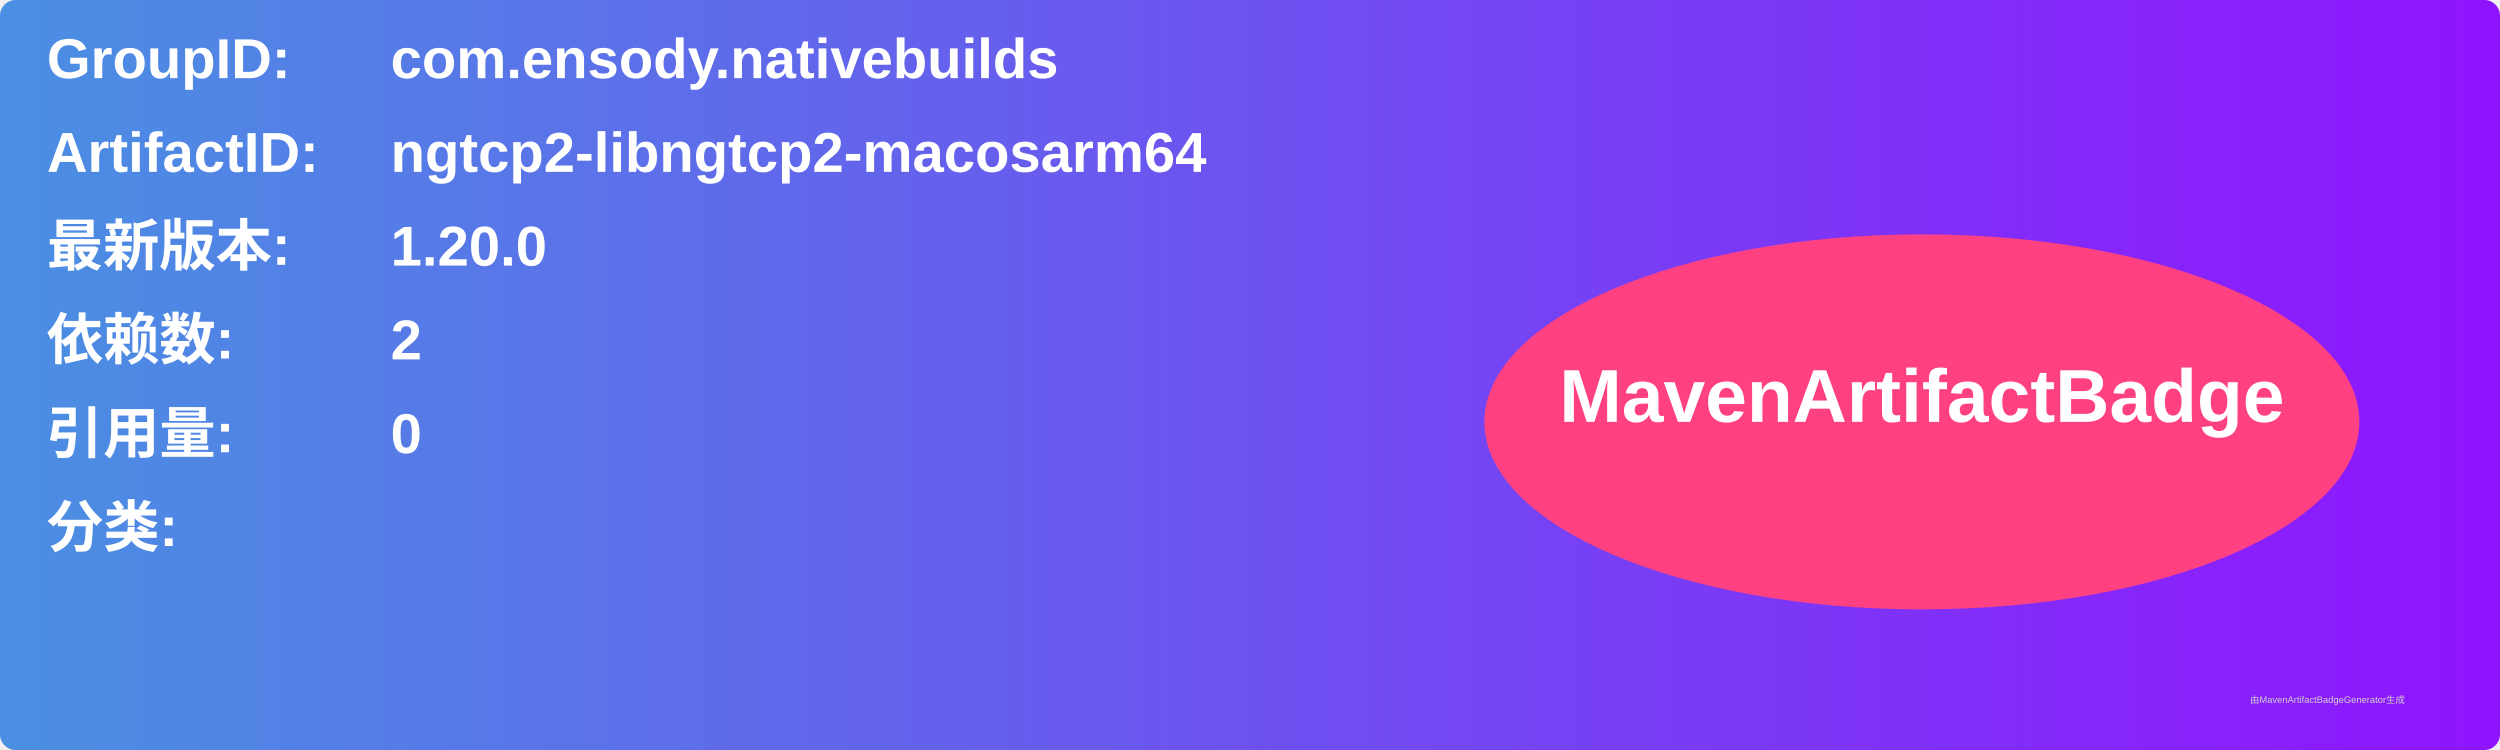
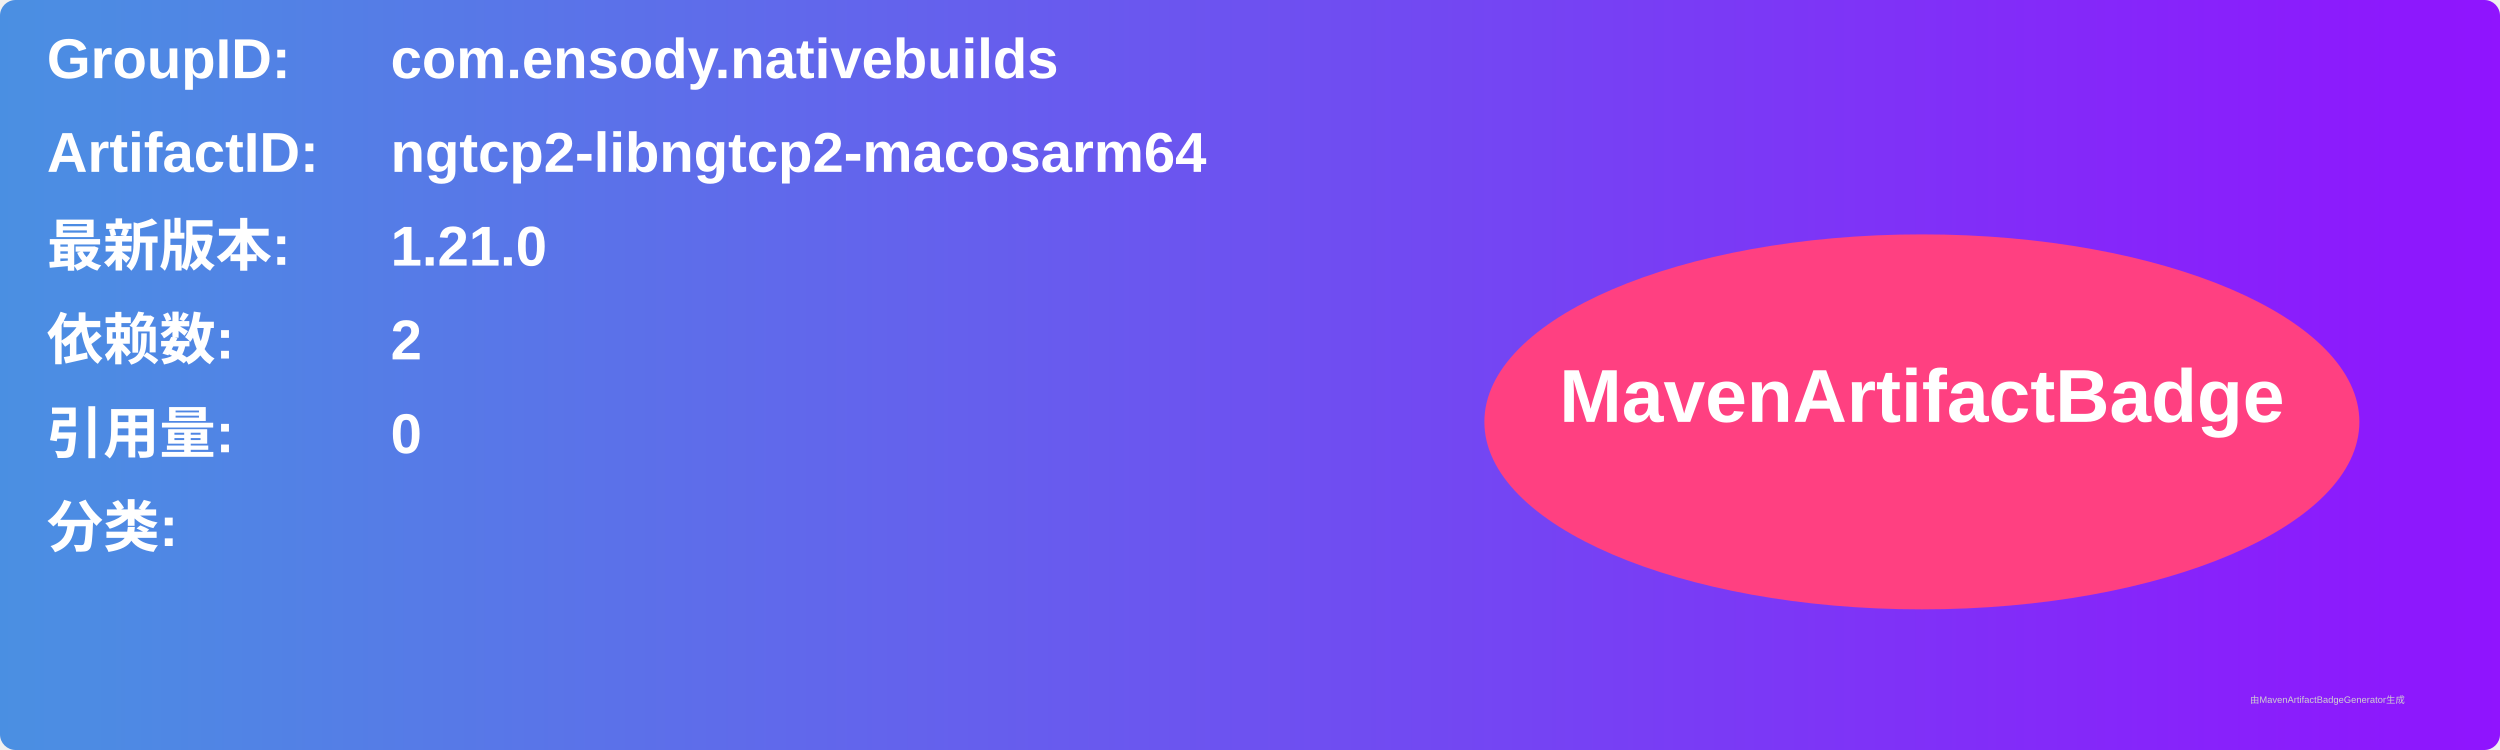
<svg xmlns="http://www.w3.org/2000/svg" width="800" height="240" viewBox="0 0 800 240">
  <linearGradient id="grad" x1="0%" y1="0%" x2="100%" y2="0%">
    <stop offset="0%" stop-color="#4a90e2" />
    <stop offset="100%" stop-color="#9013fe" />
  </linearGradient>
  <rect width="100%" height="100%" rx="5" ry="5" fill="url(#grad)" />
  <g transform="translate(15, 15)">
    <text x="0" y="10" font-family="Arial" font-size="18" fill="white" font-weight="bold" width="260">GroupID:</text>
    <text x="110" y="10" font-family="Arial" font-size="18" fill="white" font-weight="bold" width="460">com.ensody.nativebuilds</text>
    <text x="0" y="40" font-family="Arial" font-size="18" fill="white" font-weight="bold" width="260">ArtifactID:</text>
    <text x="110" y="40" font-family="Arial" font-size="18" fill="white" font-weight="bold" width="460">ngtcp2-libngtcp2-macosarm64</text>
    <text x="0" y="70" font-family="Arial" font-size="18" fill="white" font-weight="bold">最新版本:</text>
    <text x="110" y="70" font-family="Arial" font-size="18" fill="white" font-weight="bold">
-       <tspan font-weight="bold">1.20.0</tspan>
+       <tspan font-weight="bold">1.21.0</tspan>
    </text>
    <text x="0" y="100" font-family="Arial" font-size="18" fill="white" font-weight="bold">依赖数: </text>
    <text x="110" y="100" font-family="Arial" font-size="18" fill="white">
      <tspan font-weight="bold">2</tspan>
    </text>
    <text x="0" y="130" font-family="Arial" font-size="18" fill="white" font-weight="bold">引用量: </text>
    <text x="110" y="130" font-family="Arial" font-size="18" fill="white">
      <tspan font-weight="bold">0</tspan>
    </text>
    <text x="0" y="160" font-family="Arial" font-size="18" fill="white" font-weight="bold">分类:</text>
    <text x="10" y="190" font-family="Arial" font-size="10" fill="white">
      <tspan font-weight="bold" />
    </text>
    <ellipse cx="600" cy="120" rx="140" ry="60" fill="#ff4081" />
    <text x="600" y="120" text-anchor="middle" font-family="Arial" font-size="24" fill="white" font-weight="bold">MavenArtifactBadge</text>
  </g>
  <text x="720" y="225" font-family="Arial" font-size="3" fill="#d0d0d0">由MavenArtifactBadgeGenerator生成</text>
</svg>
